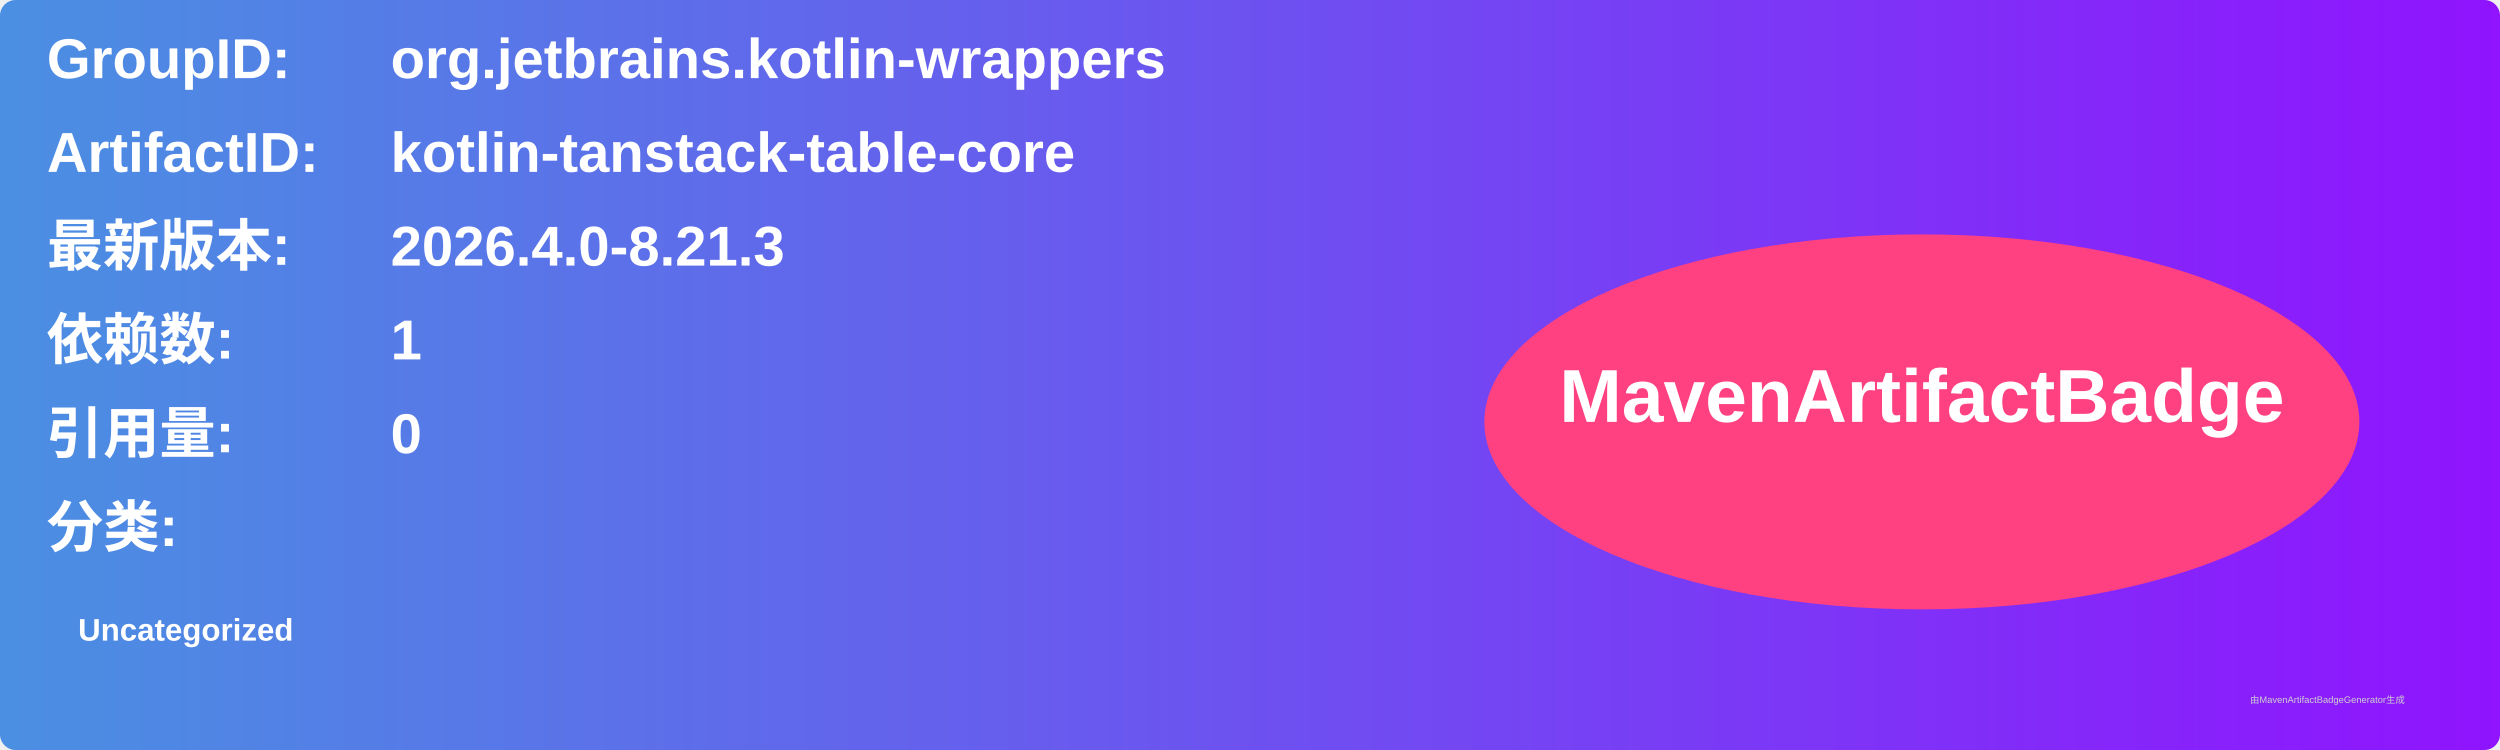
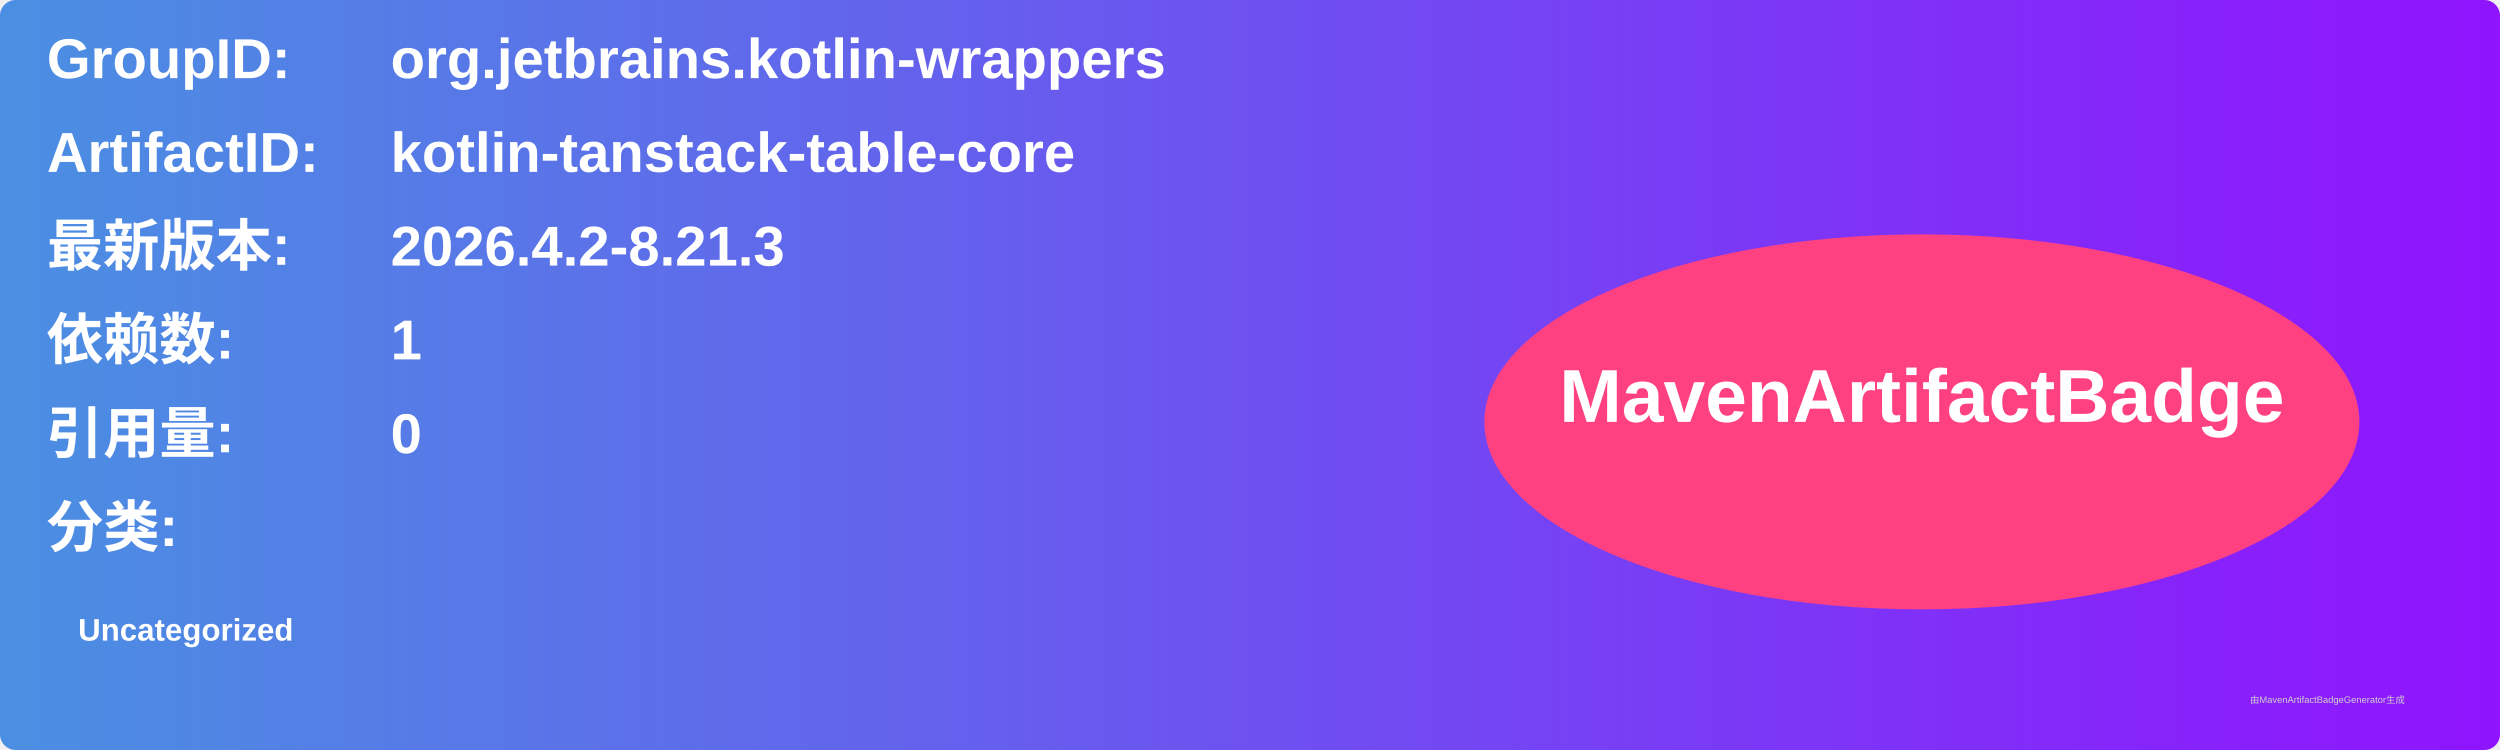
<svg xmlns="http://www.w3.org/2000/svg" width="800" height="240" viewBox="0 0 800 240">
  <linearGradient id="grad" x1="0%" y1="0%" x2="100%" y2="0%">
    <stop offset="0%" stop-color="#4a90e2" />
    <stop offset="100%" stop-color="#9013fe" />
  </linearGradient>
  <rect width="100%" height="100%" rx="5" ry="5" fill="url(#grad)" />
  <g transform="translate(15, 15)">
    <text x="0" y="10" font-family="Arial" font-size="18" fill="white" font-weight="bold" width="260">GroupID:</text>
    <text x="110" y="10" font-family="Arial" font-size="18" fill="white" font-weight="bold" width="460">org.jetbrains.kotlin-wrappers</text>
    <text x="0" y="40" font-family="Arial" font-size="18" fill="white" font-weight="bold" width="260">ArtifactID:</text>
    <text x="110" y="40" font-family="Arial" font-size="18" fill="white" font-weight="bold" width="460">kotlin-tanstack-table-core</text>
    <text x="0" y="70" font-family="Arial" font-size="18" fill="white" font-weight="bold">最新版本:</text>
    <text x="110" y="70" font-family="Arial" font-size="18" fill="white" font-weight="bold">
-       <tspan font-weight="bold">2026.4.0-8.21.3</tspan>
+       <tspan font-weight="bold">2026.4.2-8.21.3</tspan>
    </text>
    <text x="0" y="100" font-family="Arial" font-size="18" fill="white" font-weight="bold">依赖数: </text>
    <text x="110" y="100" font-family="Arial" font-size="18" fill="white">
      <tspan font-weight="bold">1</tspan>
    </text>
    <text x="0" y="130" font-family="Arial" font-size="18" fill="white" font-weight="bold">引用量: </text>
    <text x="110" y="130" font-family="Arial" font-size="18" fill="white">
      <tspan font-weight="bold">0</tspan>
    </text>
    <text x="0" y="160" font-family="Arial" font-size="18" fill="white" font-weight="bold">分类:</text>
    <text x="10" y="190" font-family="Arial" font-size="10" fill="white">
      <tspan font-weight="bold">Uncategorized</tspan>
    </text>
    <ellipse cx="600" cy="120" rx="140" ry="60" fill="#ff4081" />
    <text x="600" y="120" text-anchor="middle" font-family="Arial" font-size="24" fill="white" font-weight="bold">MavenArtifactBadge</text>
  </g>
  <text x="720" y="225" font-family="Arial" font-size="3" fill="#d0d0d0">由MavenArtifactBadgeGenerator生成</text>
</svg>
